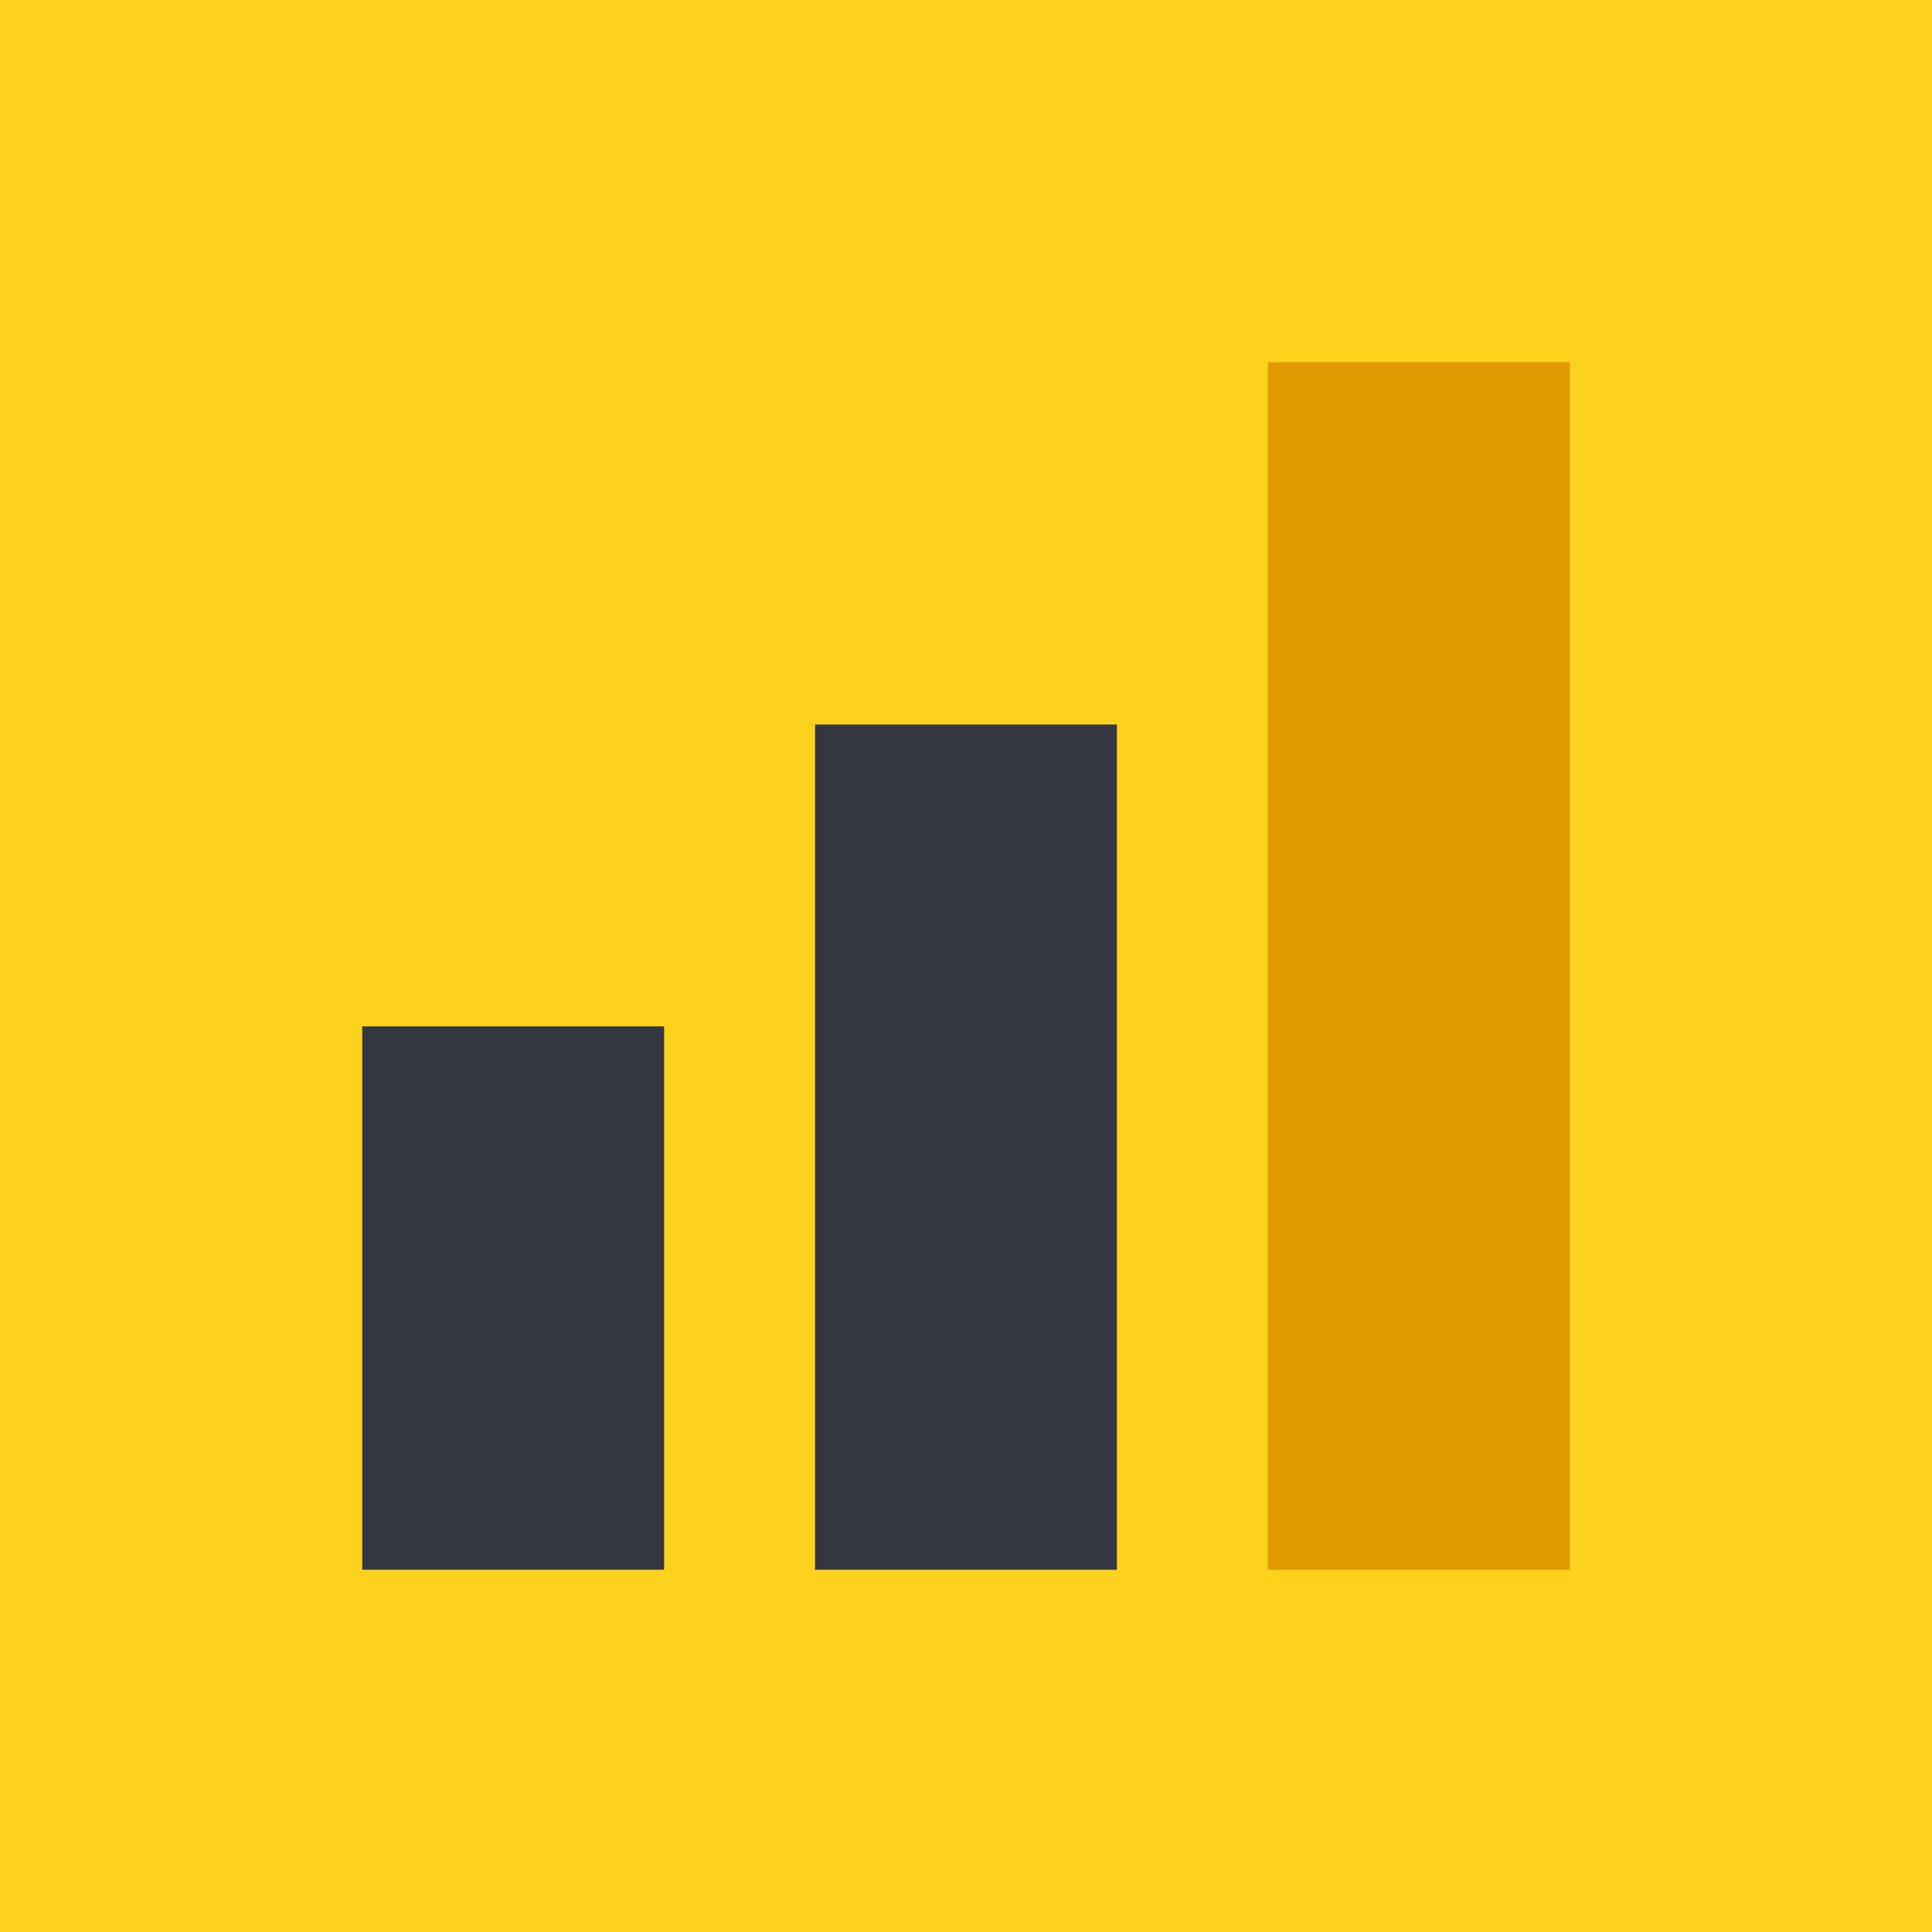
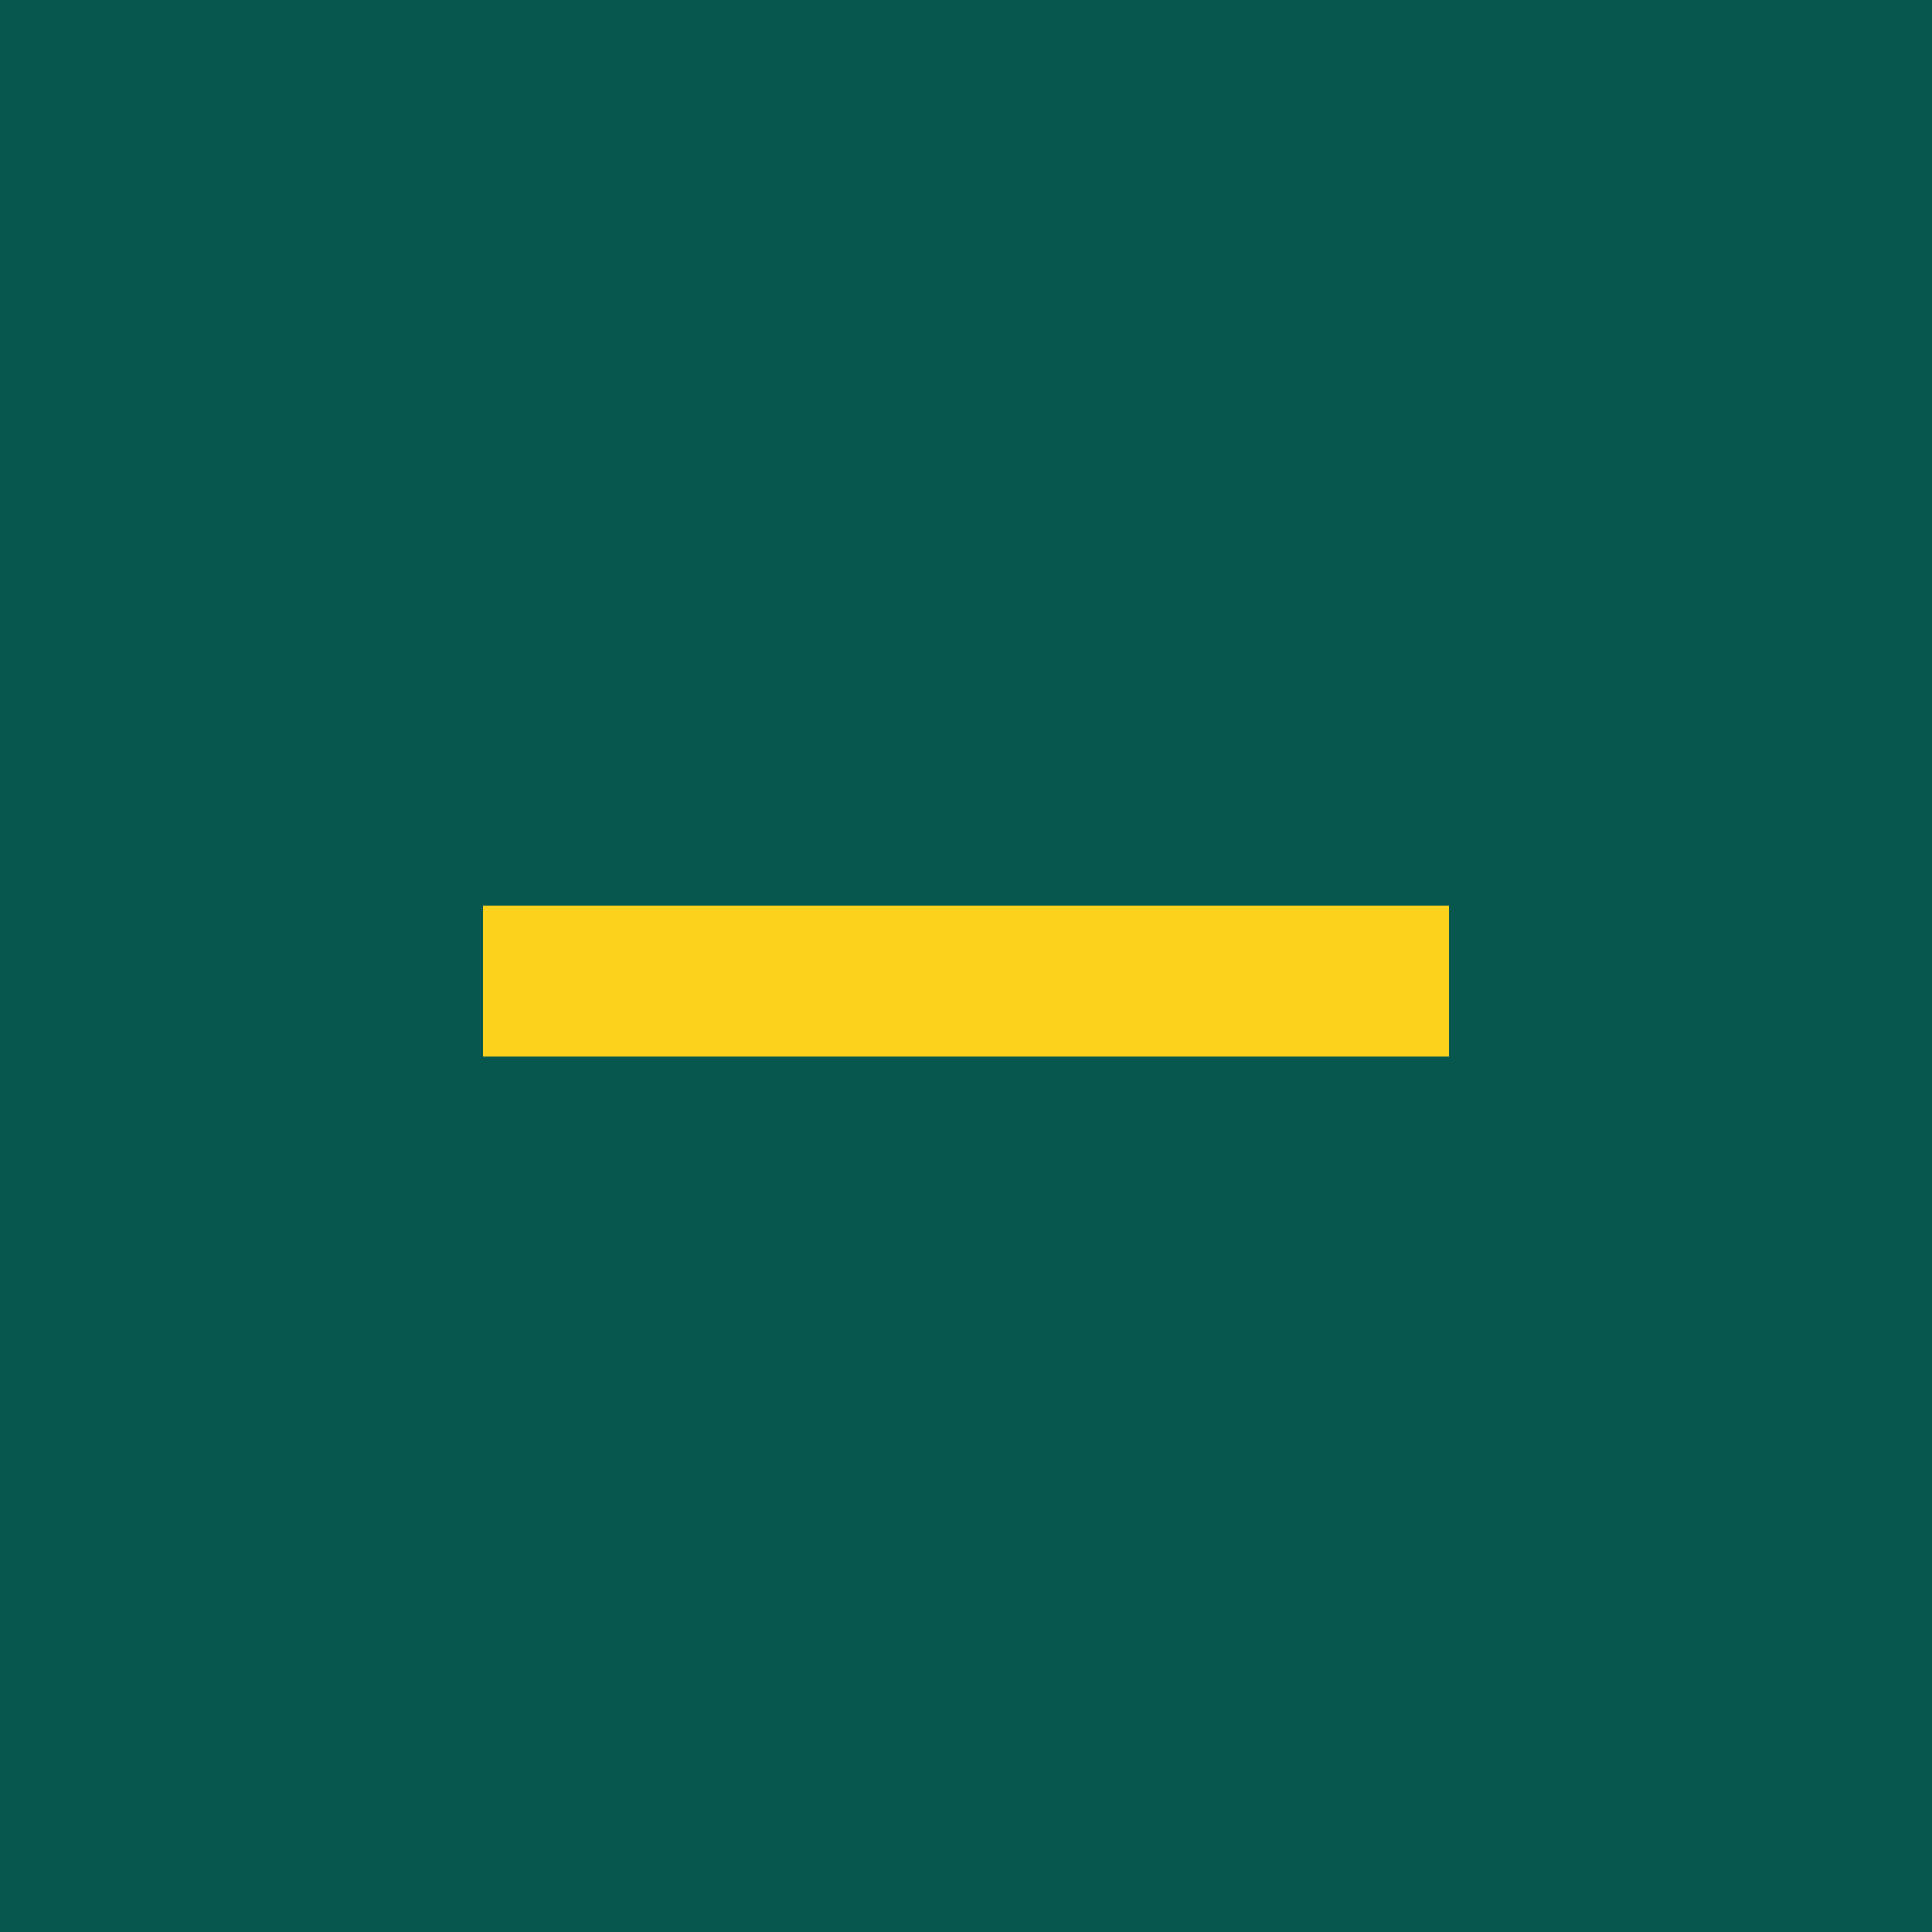
<svg xmlns="http://www.w3.org/2000/svg" viewBox="0 0 64 64">
-   <rect width="64" height="64" fill="#fcd21d" />
-   <rect x="12" y="34" width="10" height="18" fill="#353740" />
-   <rect x="27" y="24" width="10" height="28" fill="#353740" />
-   <rect x="42" y="12" width="10" height="40" fill="#e09900" />
+   <rect width="64" height="64" fill="#08574f" />
+   <rect x="16" y="30" width="32" height="5" fill="#fcd21d" />
</svg>
